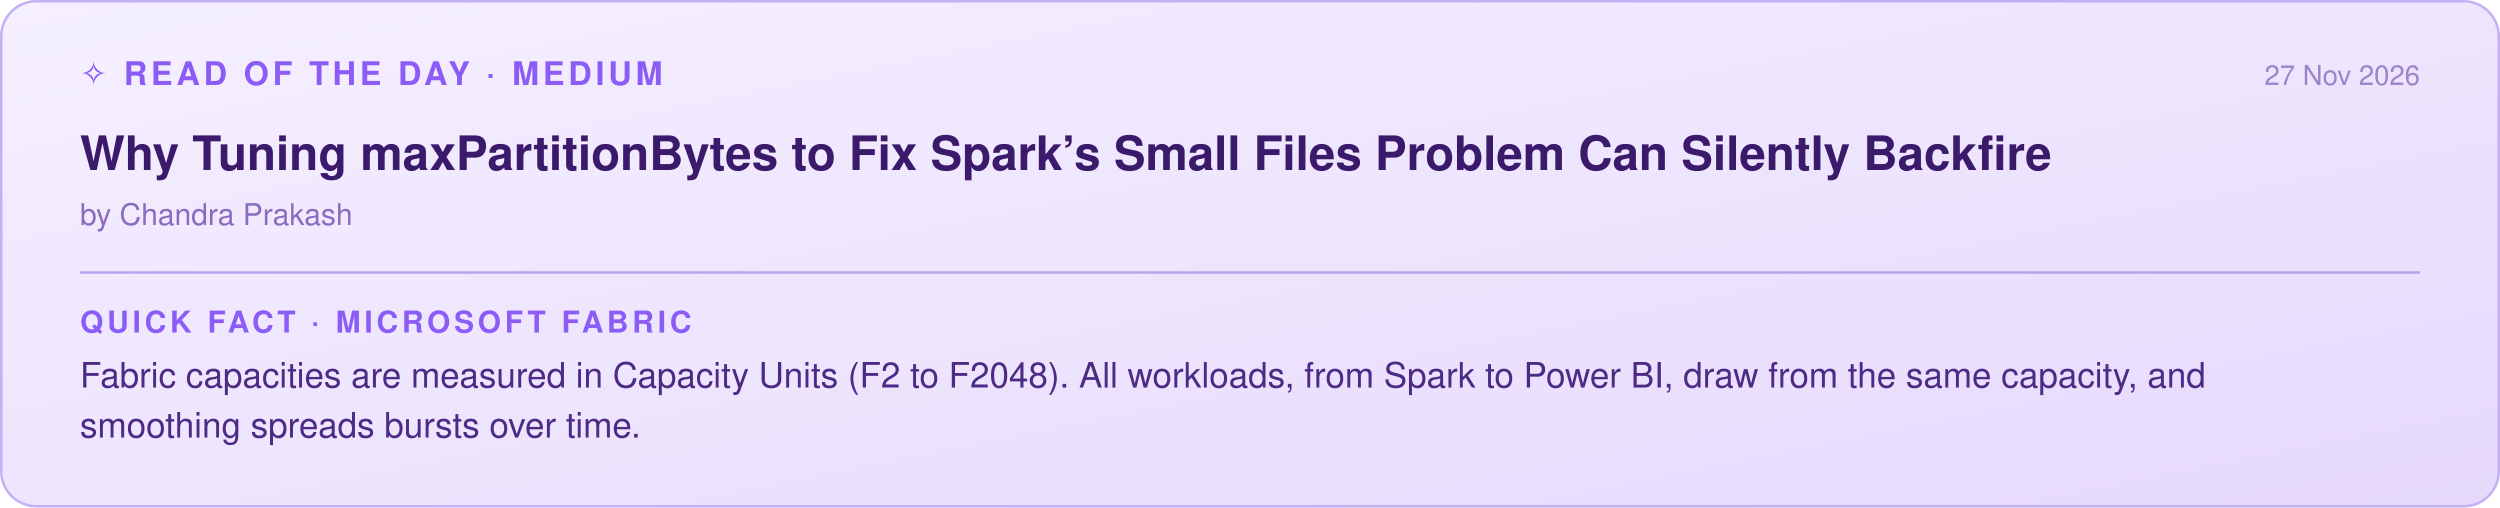
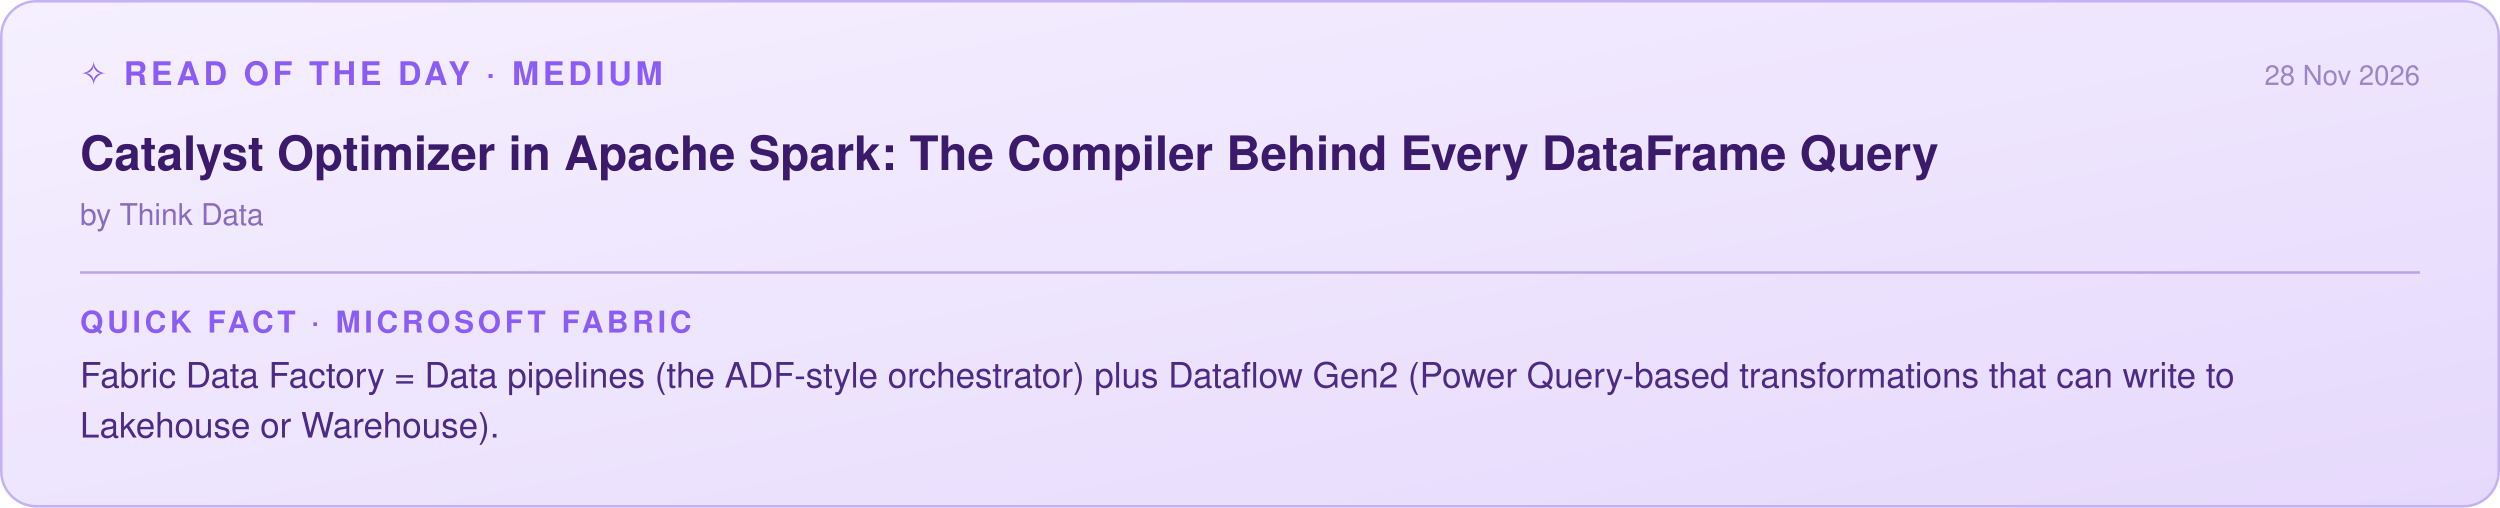
<svg xmlns="http://www.w3.org/2000/svg" width="1000" height="203" viewBox="0 0 1000 203">
  <defs>
    <linearGradient id="g" x1="0" y1="0" x2="1" y2="1">
      <stop offset="0" stop-color="#f5f0ff" />
      <stop offset="1" stop-color="#e6d9fc" />
    </linearGradient>
  </defs>
  <rect x="0.5" y="0.5" width="999" height="202" rx="14" fill="url(#g)" stroke="#c4b0f5" />
  <text x="32" y="34" font-family="Segoe UI, Helvetica, Arial, sans-serif" font-size="13" font-weight="600" fill="#8b5cf6" letter-spacing="1.5">✧ READ OF THE DAY · MEDIUM</text>
-   <text x="968" y="34" text-anchor="end" font-family="Segoe UI, Helvetica, Arial, sans-serif" font-size="11" fill="#9b84c9">27 Nov 2026</text>
-   <text x="32" y="68" font-family="Segoe UI, Helvetica, Arial, sans-serif" font-size="19" font-weight="600" fill="#3b1a6b">Why Tuning maxPartitionBytes to Fix Spark’s Small Files Problem Can Silently Backfire</text>
-   <text x="32" y="90" font-family="Segoe UI, Helvetica, Arial, sans-serif" font-size="12" fill="#8a6bbf">by Chandra Prakash</text>
+   <text x="968" y="34" text-anchor="end" font-family="Segoe UI, Helvetica, Arial, sans-serif" font-size="11" fill="#9b84c9">28 Nov 2026</text>
+   <text x="32" y="68" font-family="Segoe UI, Helvetica, Arial, sans-serif" font-size="19" font-weight="600" fill="#3b1a6b">Catalyst Optimizer in Apache Spark: The Compiler Behind Every DataFrame Query</text>
+   <text x="32" y="90" font-family="Segoe UI, Helvetica, Arial, sans-serif" font-size="12" fill="#8a6bbf">by Think Data</text>
  <line x1="32" y1="109" x2="968" y2="109" stroke="#b9a2ee" />
  <text x="32" y="133" font-family="Segoe UI, Helvetica, Arial, sans-serif" font-size="12" font-weight="600" fill="#8b5cf6" letter-spacing="1.5">QUICK FACT · MICROSOFT FABRIC</text>
-   <text x="32" y="155" font-family="Segoe UI, Helvetica, Arial, sans-serif" font-size="14" fill="#4c2a85">Fabric capacities are measured in Capacity Units (F2 to F2048). All workloads, from Spark to Power BI, draw from the same capacity, and</text>
-   <text x="32" y="175" font-family="Segoe UI, Helvetica, Arial, sans-serif" font-size="14" fill="#4c2a85">smoothing spreads bursts over time.</text>
+   <text x="32" y="155" font-family="Segoe UI, Helvetica, Arial, sans-serif" font-size="14" fill="#4c2a85">Fabric Data Factory = Data pipelines (the ADF-style orchestrator) plus Dataflow Gen2 (Power Query-based transformations that can write to</text>
+   <text x="32" y="175" font-family="Segoe UI, Helvetica, Arial, sans-serif" font-size="14" fill="#4c2a85">Lakehouse or Warehouse).</text>
</svg>
